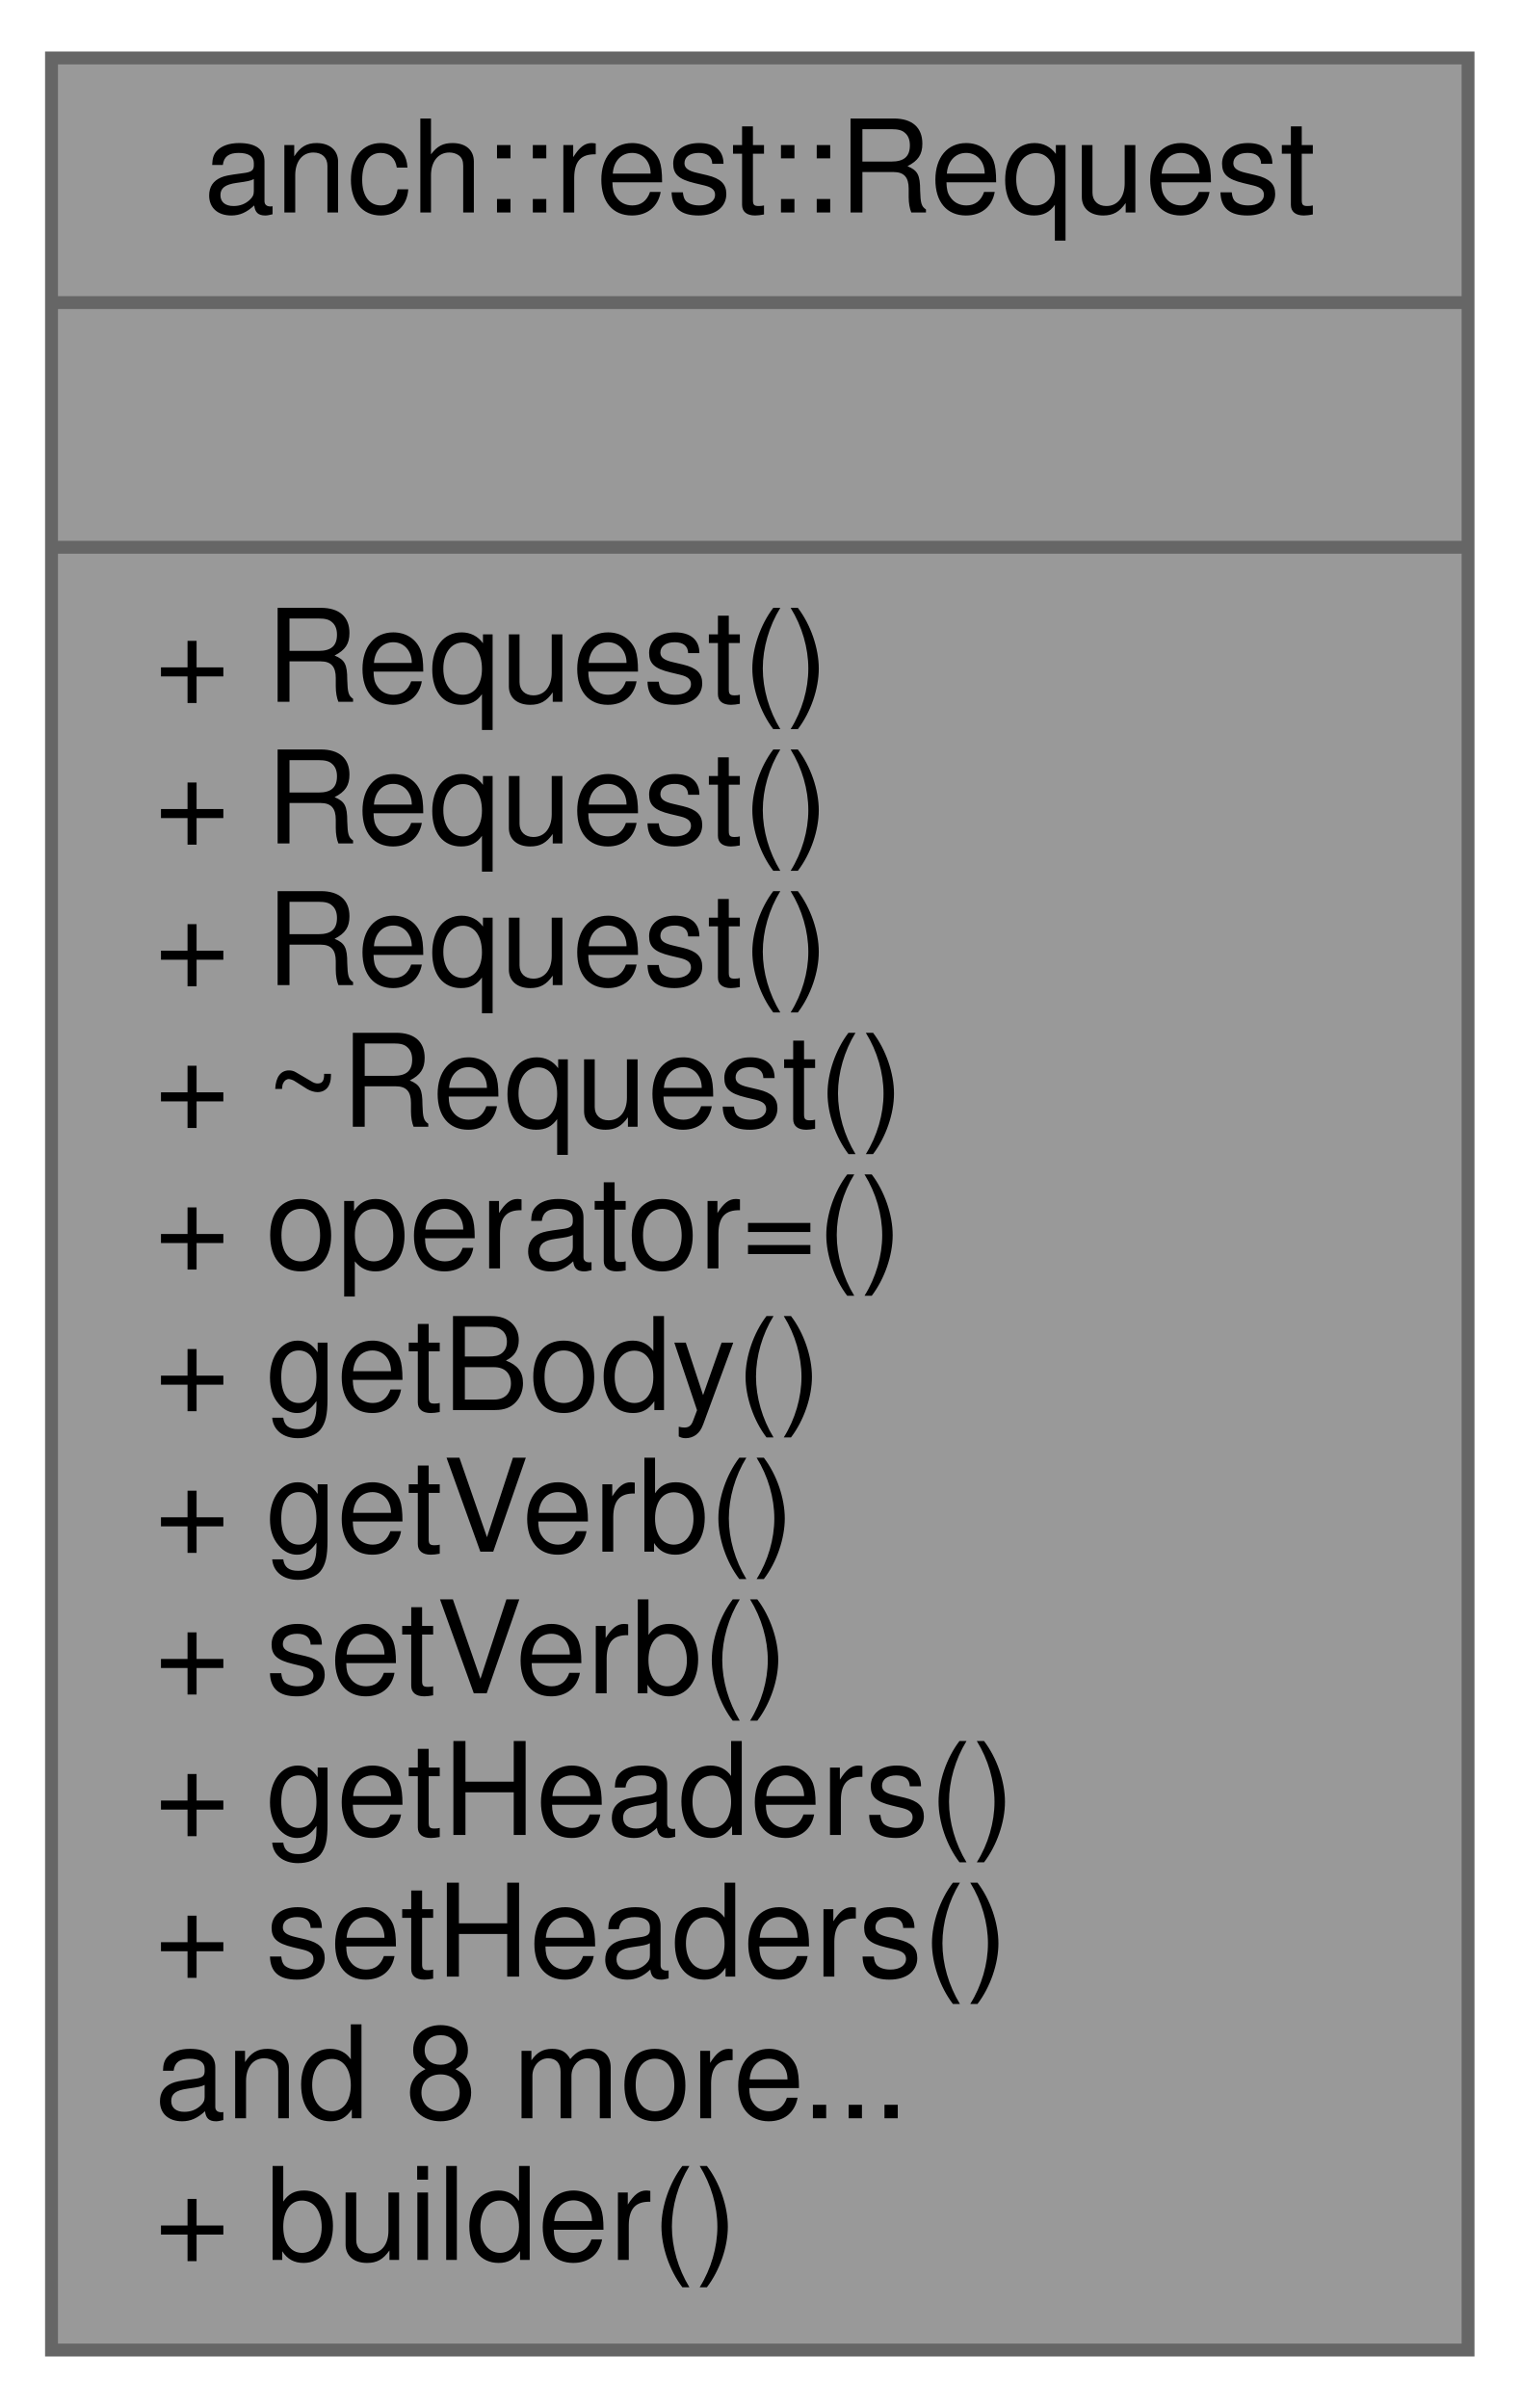
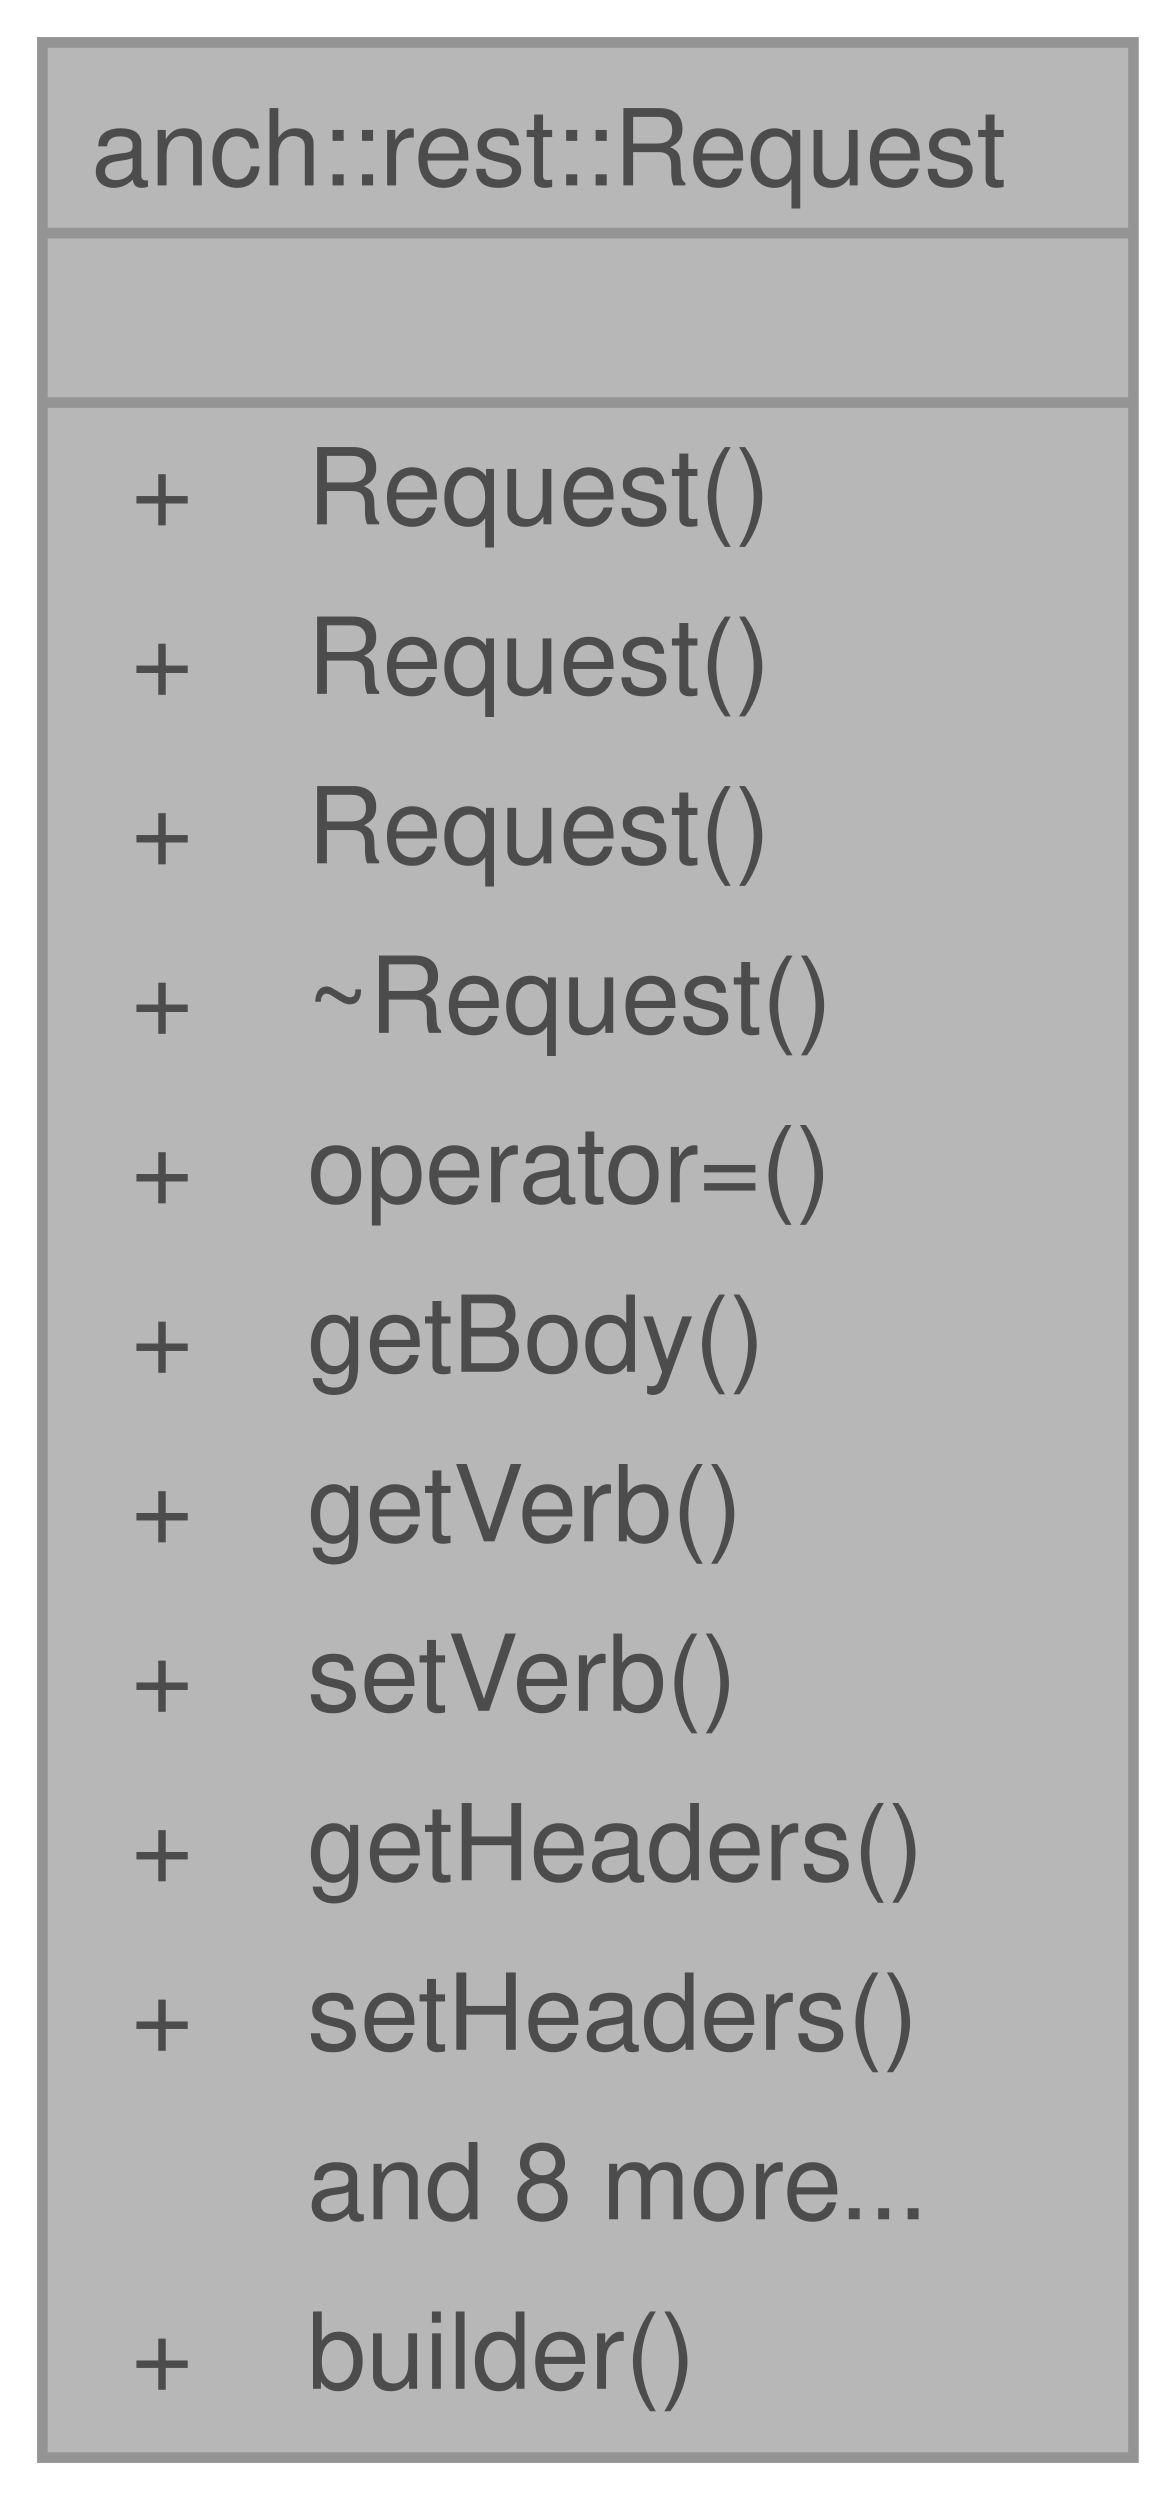
- <svg xmlns="http://www.w3.org/2000/svg" xmlns:xlink="http://www.w3.org/1999/xlink" width="118pt" height="187pt" viewBox="0.00 0.00 118.00 187.00">
-   <g id="graph0" class="graph" transform="scale(1 1) rotate(0) translate(4 183)">
-     <g id="node1" class="node">
-       <g id="a_node1">
-         <a xlink:title="HTTP request.">
-           <polygon fill="#999999" stroke="#666666" points="0,-0.5 0,-178.5 110,-178.5 110,-0.5 0,-0.5" />
-           <text text-anchor="middle" x="55" y="-166.5" font-family="Helvetica,sans-Serif" font-size="10.00">anch::rest::Request</text>
-           <polyline fill="none" stroke="#666666" points="0,-159.5 110,-159.5" />
-           <text text-anchor="middle" x="55" y="-147.5" font-family="Helvetica,sans-Serif" font-size="10.00"> </text>
-           <polyline fill="none" stroke="#666666" points="0,-140.5 110,-140.5" />
-           <text text-anchor="start" x="8" y="-128.5" font-family="Helvetica,sans-Serif" font-size="10.00">+ Request()</text>
-           <text text-anchor="start" x="8" y="-117.5" font-family="Helvetica,sans-Serif" font-size="10.00">+ Request()</text>
-           <text text-anchor="start" x="8" y="-106.5" font-family="Helvetica,sans-Serif" font-size="10.00">+ Request()</text>
-           <text text-anchor="start" x="8" y="-95.5" font-family="Helvetica,sans-Serif" font-size="10.00">+ ~Request()</text>
-           <text text-anchor="start" x="8" y="-84.5" font-family="Helvetica,sans-Serif" font-size="10.00">+ operator=()</text>
-           <text text-anchor="start" x="8" y="-73.5" font-family="Helvetica,sans-Serif" font-size="10.00">+ getBody()</text>
-           <text text-anchor="start" x="8" y="-62.5" font-family="Helvetica,sans-Serif" font-size="10.00">+ getVerb()</text>
-           <text text-anchor="start" x="8" y="-51.5" font-family="Helvetica,sans-Serif" font-size="10.00">+ setVerb()</text>
-           <text text-anchor="start" x="8" y="-40.5" font-family="Helvetica,sans-Serif" font-size="10.00">+ getHeaders()</text>
-           <text text-anchor="start" x="8" y="-29.5" font-family="Helvetica,sans-Serif" font-size="10.00">+ setHeaders()</text>
-           <text text-anchor="start" x="8" y="-18.5" font-family="Helvetica,sans-Serif" font-size="10.00">and 8 more...</text>
-           <text text-anchor="start" x="8" y="-7.5" font-family="Helvetica,sans-Serif" font-size="10.00">+ builder()</text>
-         </a>
+ <svg xmlns="http://www.w3.org/2000/svg" xmlns:xlink="http://www.w3.org/1999/xlink" width="111pt" height="236pt" viewBox="0.00 0.00 111.00 236.00">
+   <svg id="main" version="1.1" xml:space="preserve">
+     <style type="text/css">
+ .node, .edge {opacity: 0.7;}
+ .node.selected, .edge.selected {opacity: 1;}
+ .edge:hover path { stroke: red; }
+ .edge:hover polygon { stroke: red; fill: red; }
+ </style>
+     <svg id="graph" class="graph">
+       <g id="graph0" class="graph" transform="scale(1 1) rotate(0) translate(4 232)">
+         <g id="Node000001" class="node">
+           <g id="a_Node000001">
+             <a xlink:title="HTTP request.">
+               <polygon fill="#999999" stroke="none" points="103,-228 0,-228 0,0 103,0 103,-228" />
+               <text text-anchor="start" x="4.62" y="-214.5" font-family="Helvetica,sans-Serif" font-size="10.00">anch::rest::Request</text>
+               <text text-anchor="start" x="50" y="-198.5" font-family="Helvetica,sans-Serif" font-size="10.00"> </text>
+               <text text-anchor="start" x="8.38" y="-182.5" font-family="Helvetica,sans-Serif" font-size="10.00">+</text>
+               <text text-anchor="start" x="25" y="-182.5" font-family="Helvetica,sans-Serif" font-size="10.00">Request()</text>
+               <text text-anchor="start" x="8.38" y="-166.5" font-family="Helvetica,sans-Serif" font-size="10.00">+</text>
+               <text text-anchor="start" x="25" y="-166.5" font-family="Helvetica,sans-Serif" font-size="10.00">Request()</text>
+               <text text-anchor="start" x="8.38" y="-150.5" font-family="Helvetica,sans-Serif" font-size="10.00">+</text>
+               <text text-anchor="start" x="25" y="-150.5" font-family="Helvetica,sans-Serif" font-size="10.00">Request()</text>
+               <text text-anchor="start" x="8.38" y="-134.5" font-family="Helvetica,sans-Serif" font-size="10.00">+</text>
+               <text text-anchor="start" x="25" y="-134.5" font-family="Helvetica,sans-Serif" font-size="10.00">~Request()</text>
+               <text text-anchor="start" x="8.38" y="-118.5" font-family="Helvetica,sans-Serif" font-size="10.00">+</text>
+               <text text-anchor="start" x="25" y="-118.5" font-family="Helvetica,sans-Serif" font-size="10.00">operator=()</text>
+               <text text-anchor="start" x="8.38" y="-102.5" font-family="Helvetica,sans-Serif" font-size="10.00">+</text>
+               <text text-anchor="start" x="25" y="-102.5" font-family="Helvetica,sans-Serif" font-size="10.00">getBody()</text>
+               <text text-anchor="start" x="8.38" y="-86.5" font-family="Helvetica,sans-Serif" font-size="10.00">+</text>
+               <text text-anchor="start" x="25" y="-86.5" font-family="Helvetica,sans-Serif" font-size="10.00">getVerb()</text>
+               <text text-anchor="start" x="8.38" y="-70.5" font-family="Helvetica,sans-Serif" font-size="10.00">+</text>
+               <text text-anchor="start" x="25" y="-70.5" font-family="Helvetica,sans-Serif" font-size="10.00">setVerb()</text>
+               <text text-anchor="start" x="8.38" y="-54.5" font-family="Helvetica,sans-Serif" font-size="10.00">+</text>
+               <text text-anchor="start" x="25" y="-54.5" font-family="Helvetica,sans-Serif" font-size="10.00">getHeaders()</text>
+               <text text-anchor="start" x="8.38" y="-38.5" font-family="Helvetica,sans-Serif" font-size="10.00">+</text>
+               <text text-anchor="start" x="25" y="-38.5" font-family="Helvetica,sans-Serif" font-size="10.00">setHeaders()</text>
+               <text text-anchor="start" x="25" y="-22.5" font-family="Helvetica,sans-Serif" font-size="10.00">and 8 more...</text>
+               <text text-anchor="start" x="8.38" y="-6.5" font-family="Helvetica,sans-Serif" font-size="10.00">+</text>
+               <text text-anchor="start" x="25" y="-6.5" font-family="Helvetica,sans-Serif" font-size="10.00">builder()</text>
+               <polygon fill="#666666" stroke="#666666" points="0,-210 0,-210 103,-210 103,-210 0,-210" />
+               <polygon fill="#666666" stroke="#666666" points="0,-194 0,-194 103,-194 103,-194 0,-194" />
+               <polygon fill="none" stroke="#666666" points="0,0 0,-228 103,-228 103,0 0,0" />
+             </a>
+           </g>
+         </g>
      </g>
-     </g>
-   </g>
+     </svg>
+   </svg>
+   <style type="text/css">
+ 
+ [data-mouse-over-selected='false'] { opacity: 0.7; }
+ [data-mouse-over-selected='true']  { opacity: 1.0; }
+ 
+ </style>
</svg>
